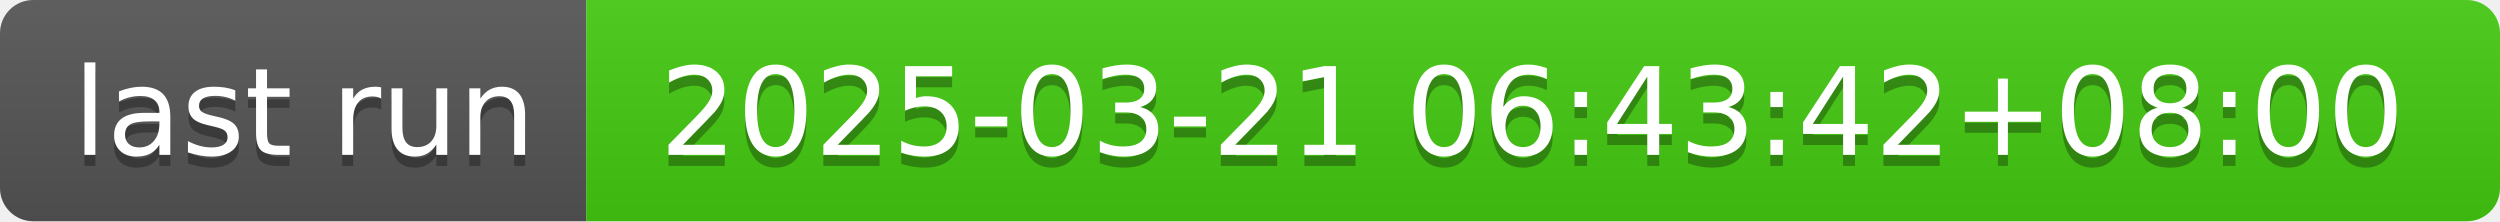
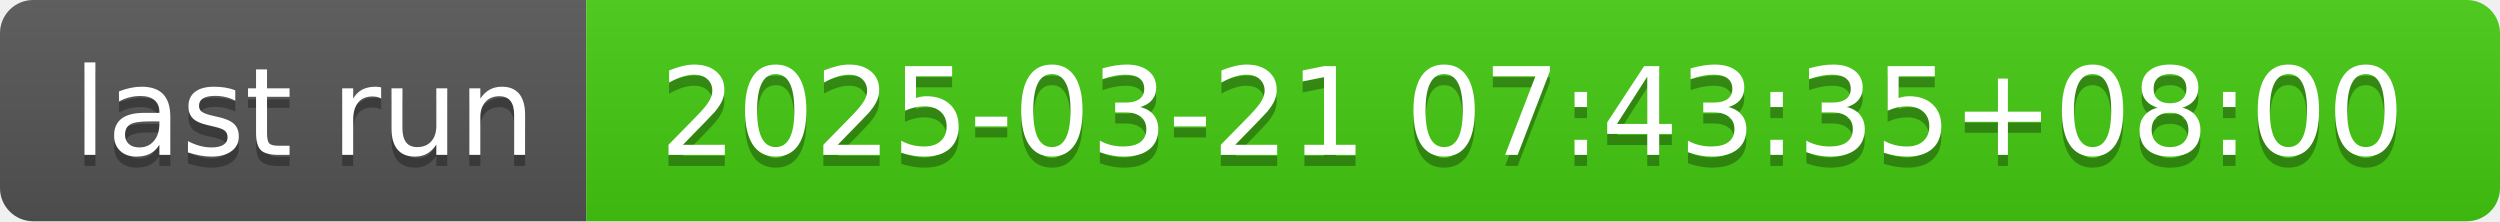
- <svg xmlns="http://www.w3.org/2000/svg" width="226" height="20" role="img" aria-label="last run: 2025-03-21 06:43:42+08:00">
+ <svg xmlns="http://www.w3.org/2000/svg" width="226" height="20" role="img" aria-label="last run: 2025-03-21 07:43:35+08:00">
  <linearGradient id="s" x2="0" y2="100%">
    <stop offset="0" stop-color="#bbb" stop-opacity=".1" />
    <stop offset="1" stop-opacity=".1" />
  </linearGradient>
  <clipPath id="r">
    <rect width="226" height="20" rx="3" fill="#fff" />
  </clipPath>
  <g clip-path="url(#r)">
    <rect width="53" height="20" fill="#555" />
    <rect x="53" width="173" height="20" fill="#4c1" />
    <rect width="226" height="20" fill="url(#s)" />
  </g>
  <g fill="#fff" text-anchor="middle" font-family="Verdana,Geneva,DejaVu Sans,sans-serif" text-rendering="geometricPrecision" font-size="110">
    <text aria-hidden="true" x="275" y="150" fill="#010101" fill-opacity=".3" transform="scale(.1)" textLength="430">last run</text>
    <text x="275" y="140" transform="scale(.1)" fill="#fff" textLength="430">last run</text>
-     <text aria-hidden="true" x="1385" y="150" fill="#010101" fill-opacity=".3" transform="scale(.1)" textLength="1630">2025-03-21 06:43:42+08:00</text>
-     <text x="1385" y="140" transform="scale(.1)" fill="#fff" textLength="1630">2025-03-21 06:43:42+08:00</text>
+     <text aria-hidden="true" x="1385" y="150" fill="#010101" fill-opacity=".3" transform="scale(.1)" textLength="1630">2025-03-21 07:43:35+08:00</text>
+     <text x="1385" y="140" transform="scale(.1)" fill="#fff" textLength="1630">2025-03-21 07:43:35+08:00</text>
  </g>
</svg>
